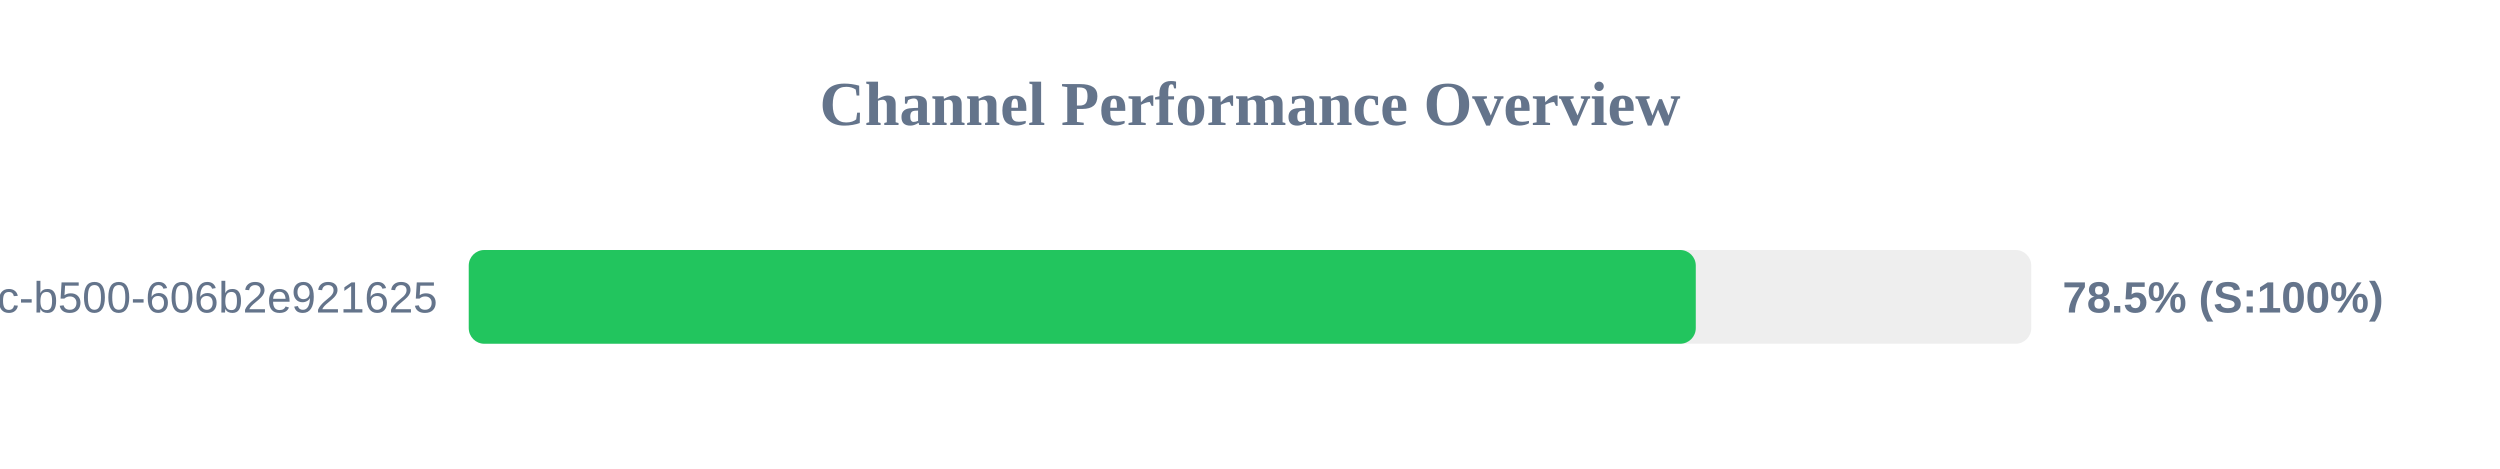
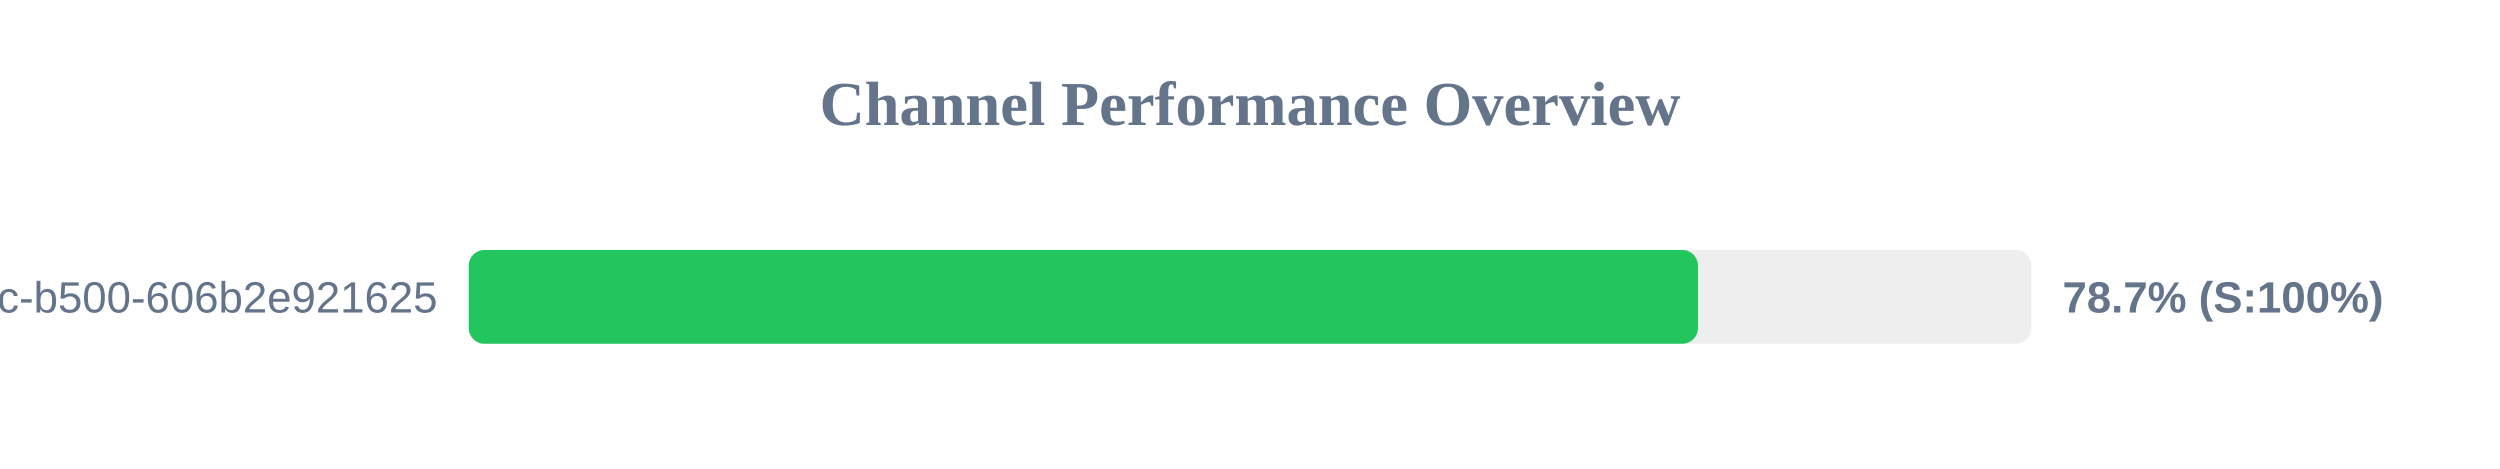
<svg xmlns="http://www.w3.org/2000/svg" width="800" height="150" version="1.1">
  <style>
        .row { font: 14px Arial; fill: #64748b; }
        .score { font: bold 14px Arial; fill: #64748b; }
    </style>
  <text x="400" y="40" text-anchor="middle" font-size="20px" font-weight="bold" fill="#64748b">Channel Performance Overview</text>
  <rect x="150" y="80" width="500" height="30" fill="#eee" rx="5" />
-   <rect x="150" y="80" width="392.65" height="30" fill="#22c55e" rx="5" />
+   <rect x="150" y="80" width="393.35" height="30" fill="#22c55e" rx="5" />
  <text x="140" y="100" text-anchor="end" class="row">?uuid=f901861b-6491-450c-b500-606b2e921625</text>
-   <text x="660" y="100" text-anchor="start" class="score">78.5% (S:100%)</text>
+   <text x="660" y="100" text-anchor="start" class="score">78.7% (S:100%)</text>
</svg>
